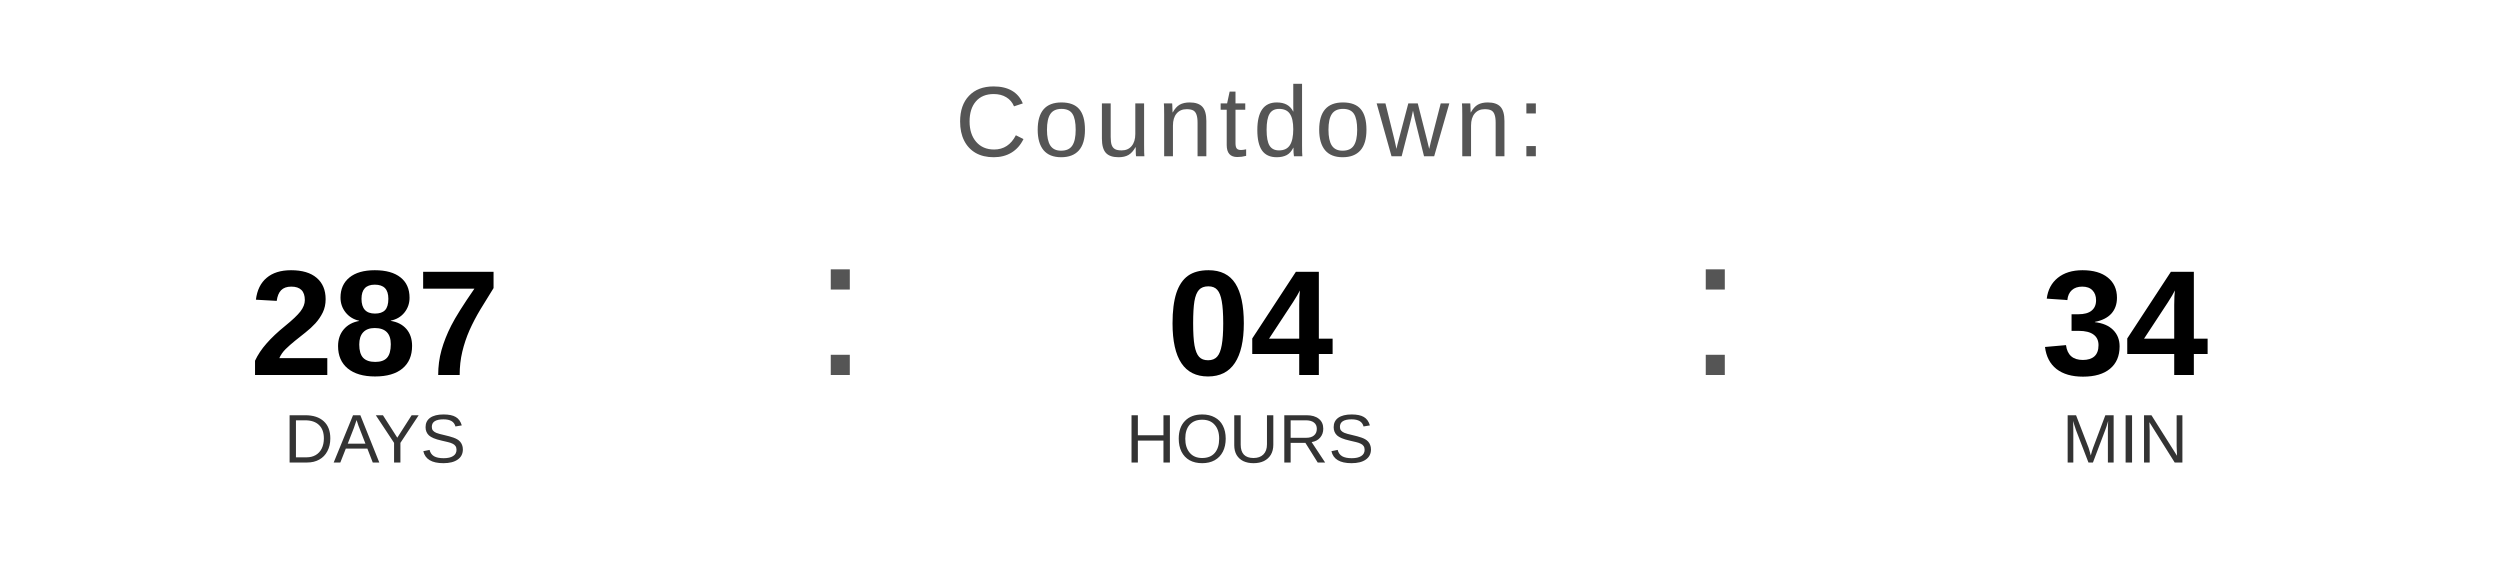
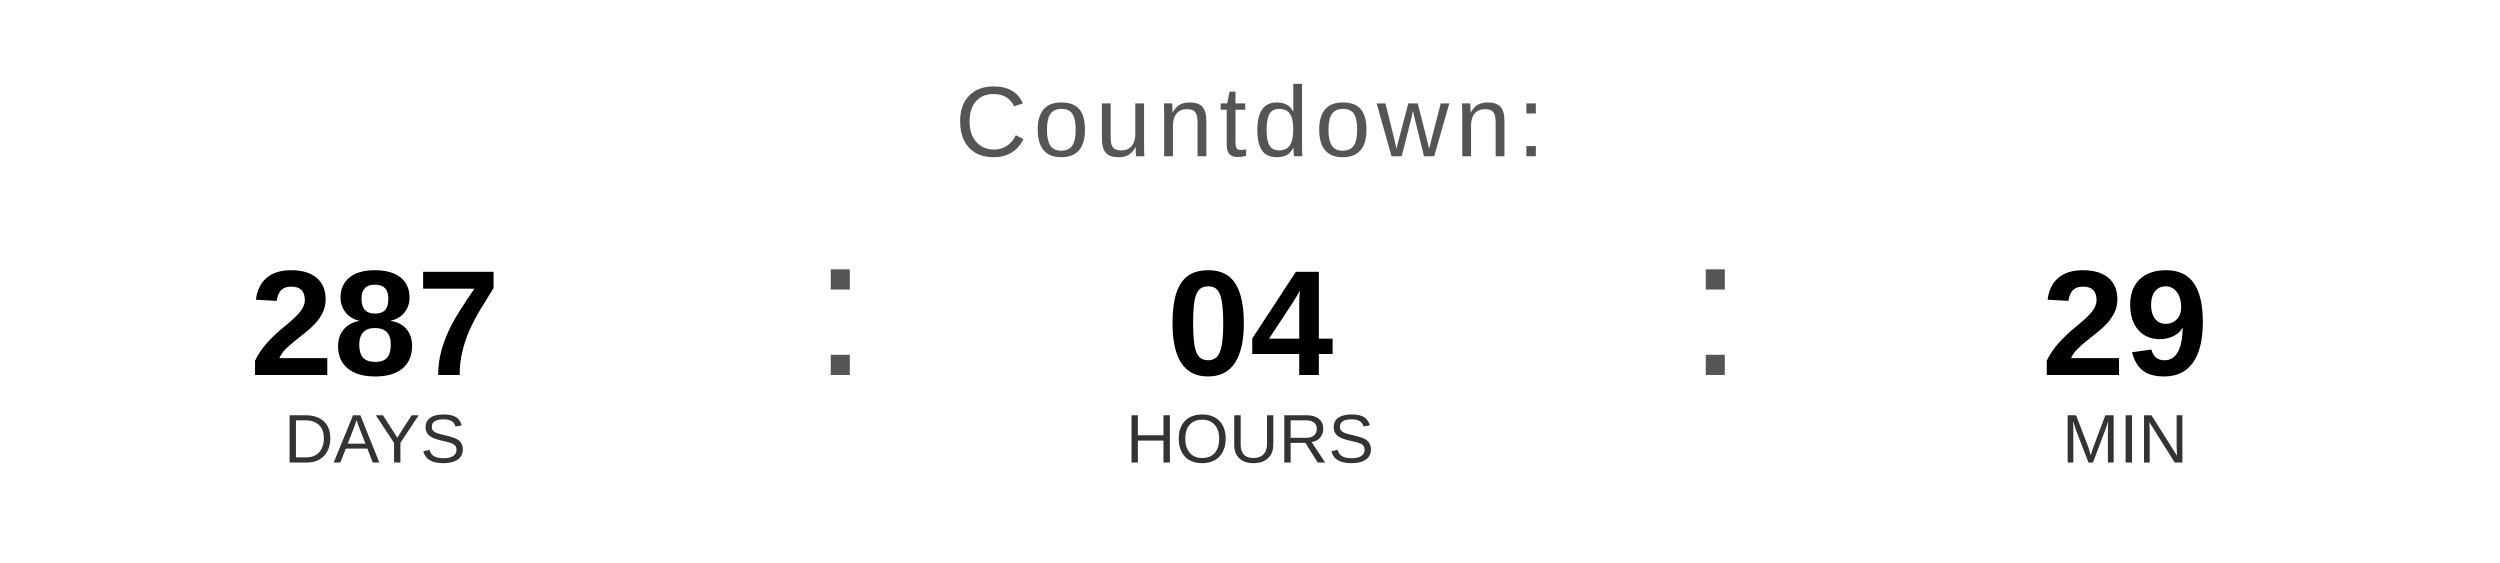
<svg xmlns="http://www.w3.org/2000/svg" width="400" height="90" viewBox="0 0 400 90">
  <text x="200" y="25" font-family="Arial, Helvetica, sans-serif" font-size="16" fill="#555555" text-anchor="middle" letter-spacing="1">
    Countdown:
  </text>
  <text x="60" y="60" font-family="Arial, Helvetica, sans-serif" font-size="24" font-weight="bold" fill="#000000" text-anchor="middle">287</text>
  <text x="60" y="74" font-family="Arial, Helvetica, sans-serif" font-size="11" fill="#333333" text-anchor="middle">DAYS</text>
  <text x="130" y="60" font-family="Arial, sans-serif" font-size="32" fill="#555555">:</text>
  <text x="200" y="60" font-family="Arial, Helvetica, sans-serif" font-size="24" font-weight="bold" fill="#000000" text-anchor="middle">04</text>
  <text x="200" y="74" font-family="Arial, Helvetica, sans-serif" font-size="11" fill="#333333" text-anchor="middle">HOURS</text>
  <text x="270" y="60" font-family="Arial, sans-serif" font-size="32" fill="#555555">:</text>
-   <text x="340" y="60" font-family="Arial, Helvetica, sans-serif" font-size="24" font-weight="bold" fill="#000000" text-anchor="middle">34</text>
+   <text x="340" y="60" font-family="Arial, Helvetica, sans-serif" font-size="24" font-weight="bold" fill="#000000" text-anchor="middle">29</text>
  <text x="340" y="74" font-family="Arial, Helvetica, sans-serif" font-size="11" fill="#333333" text-anchor="middle">MIN</text>
</svg>
